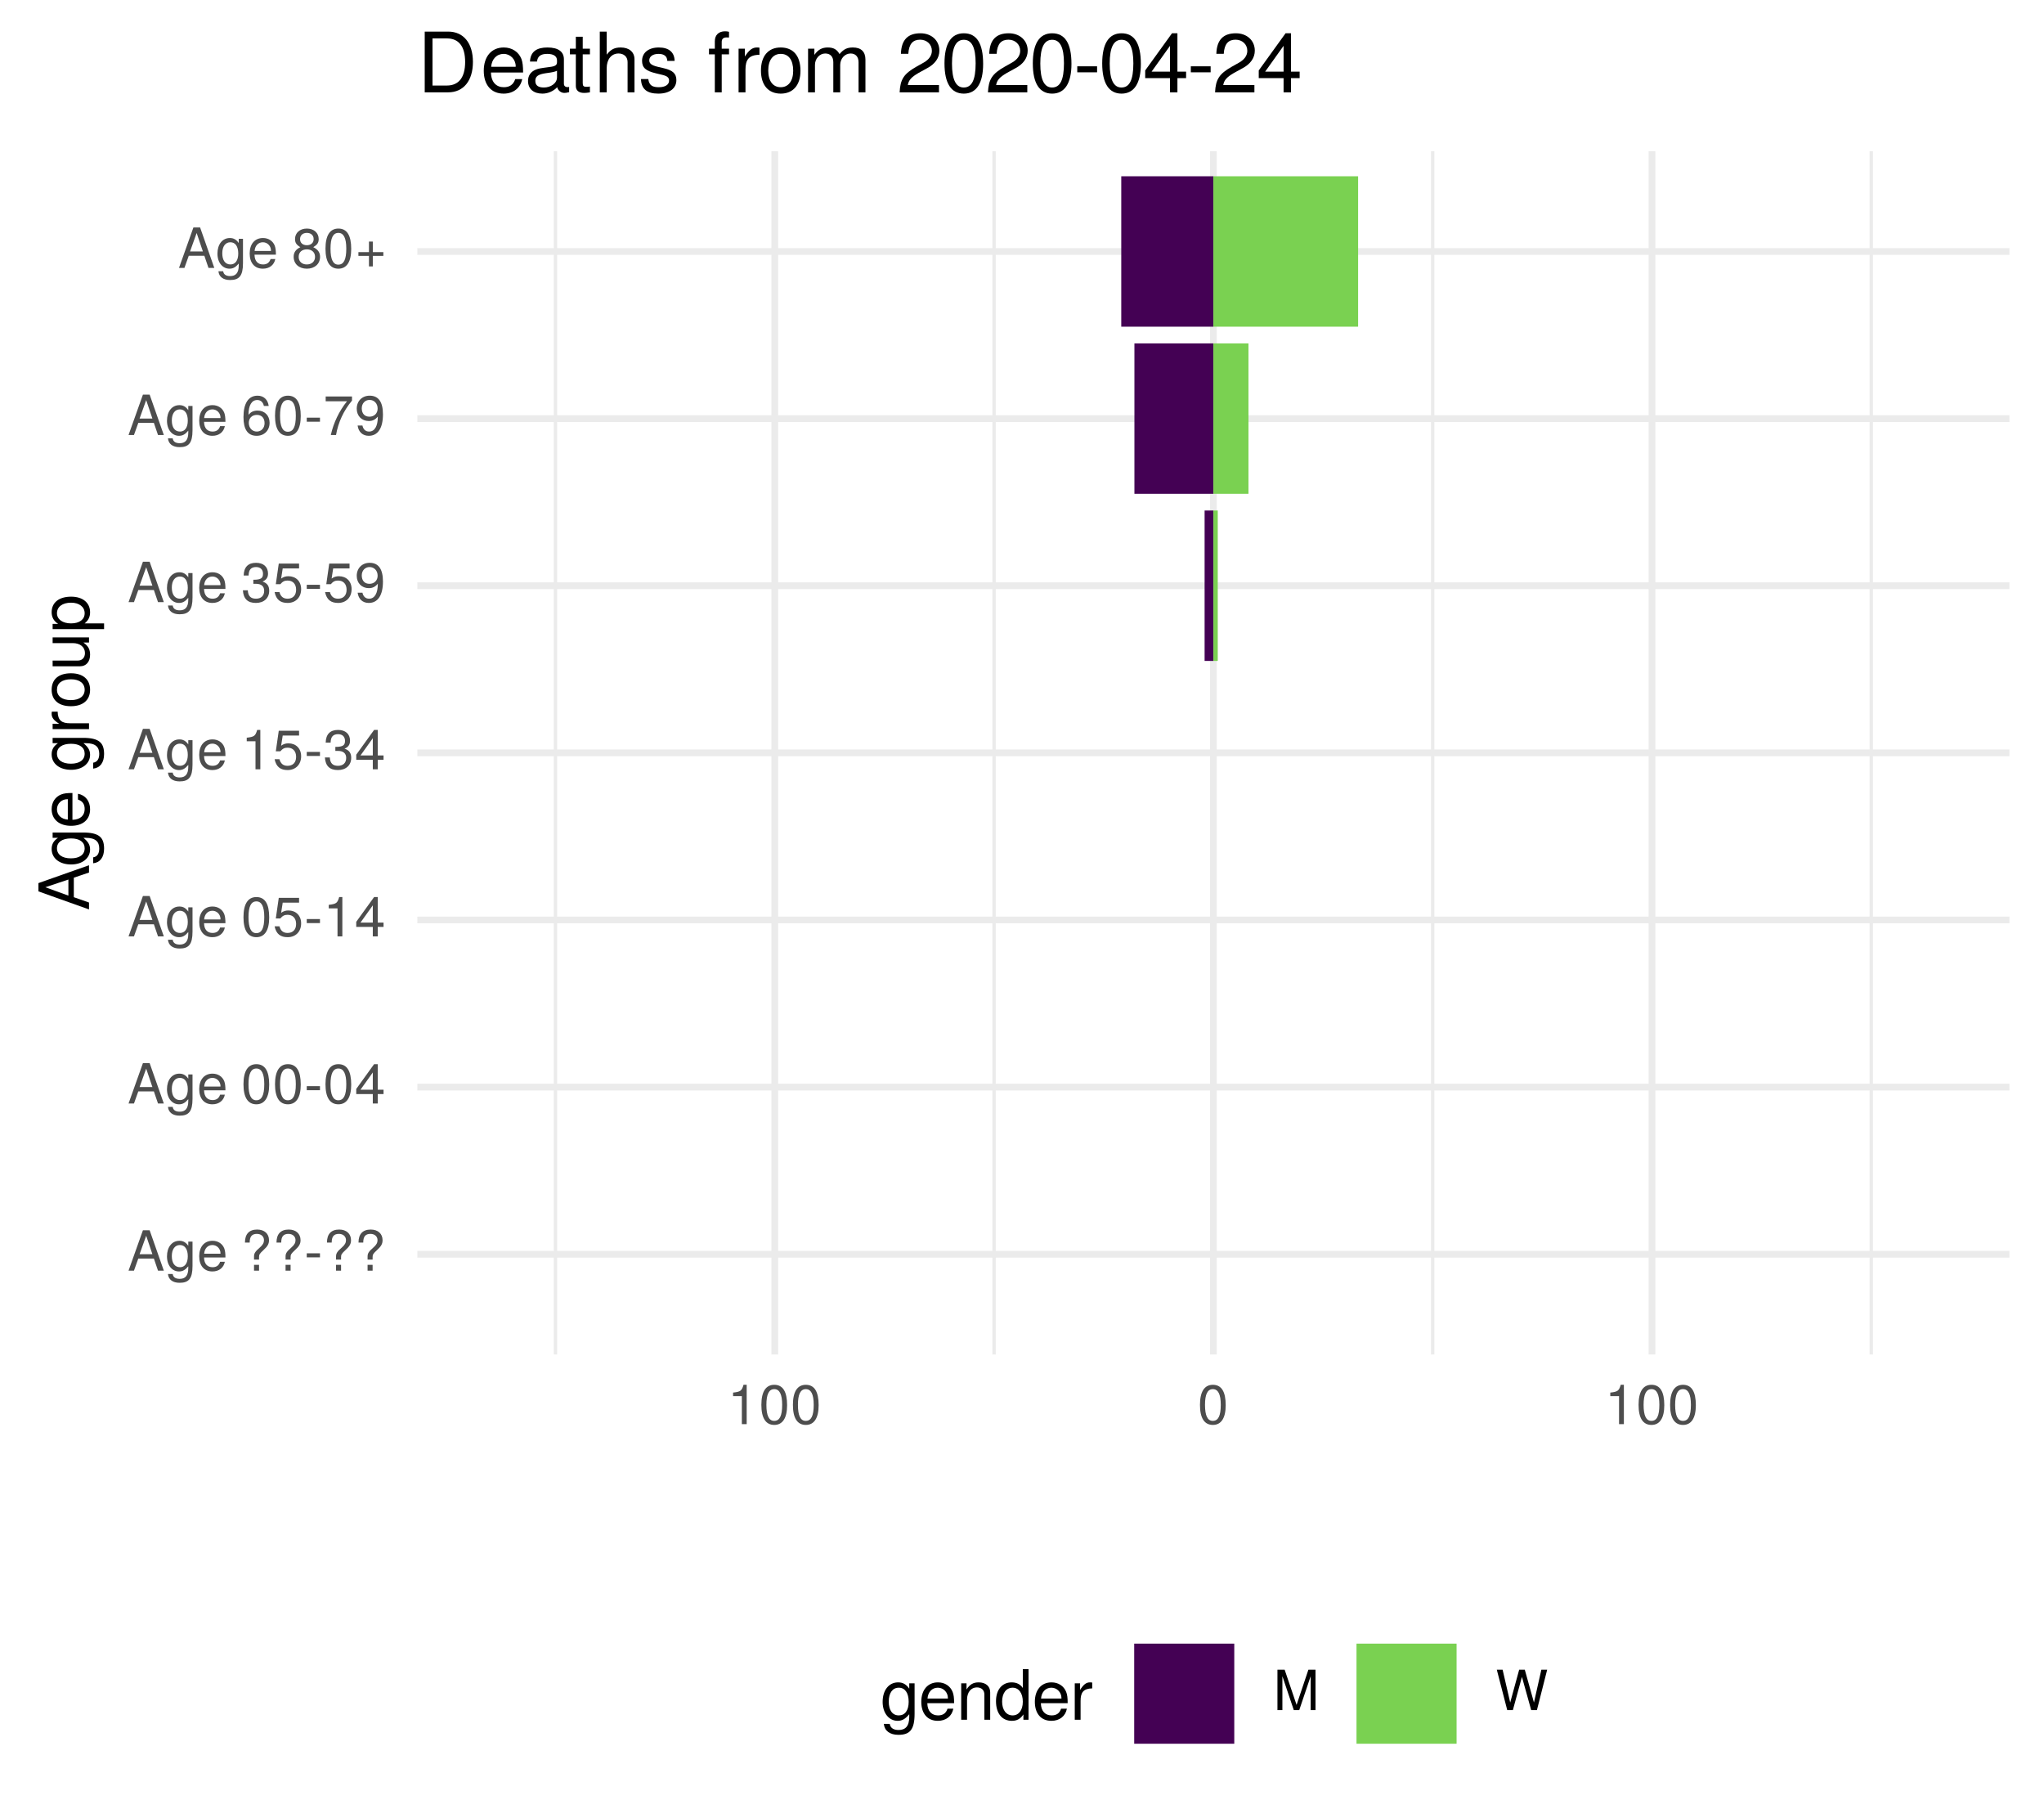
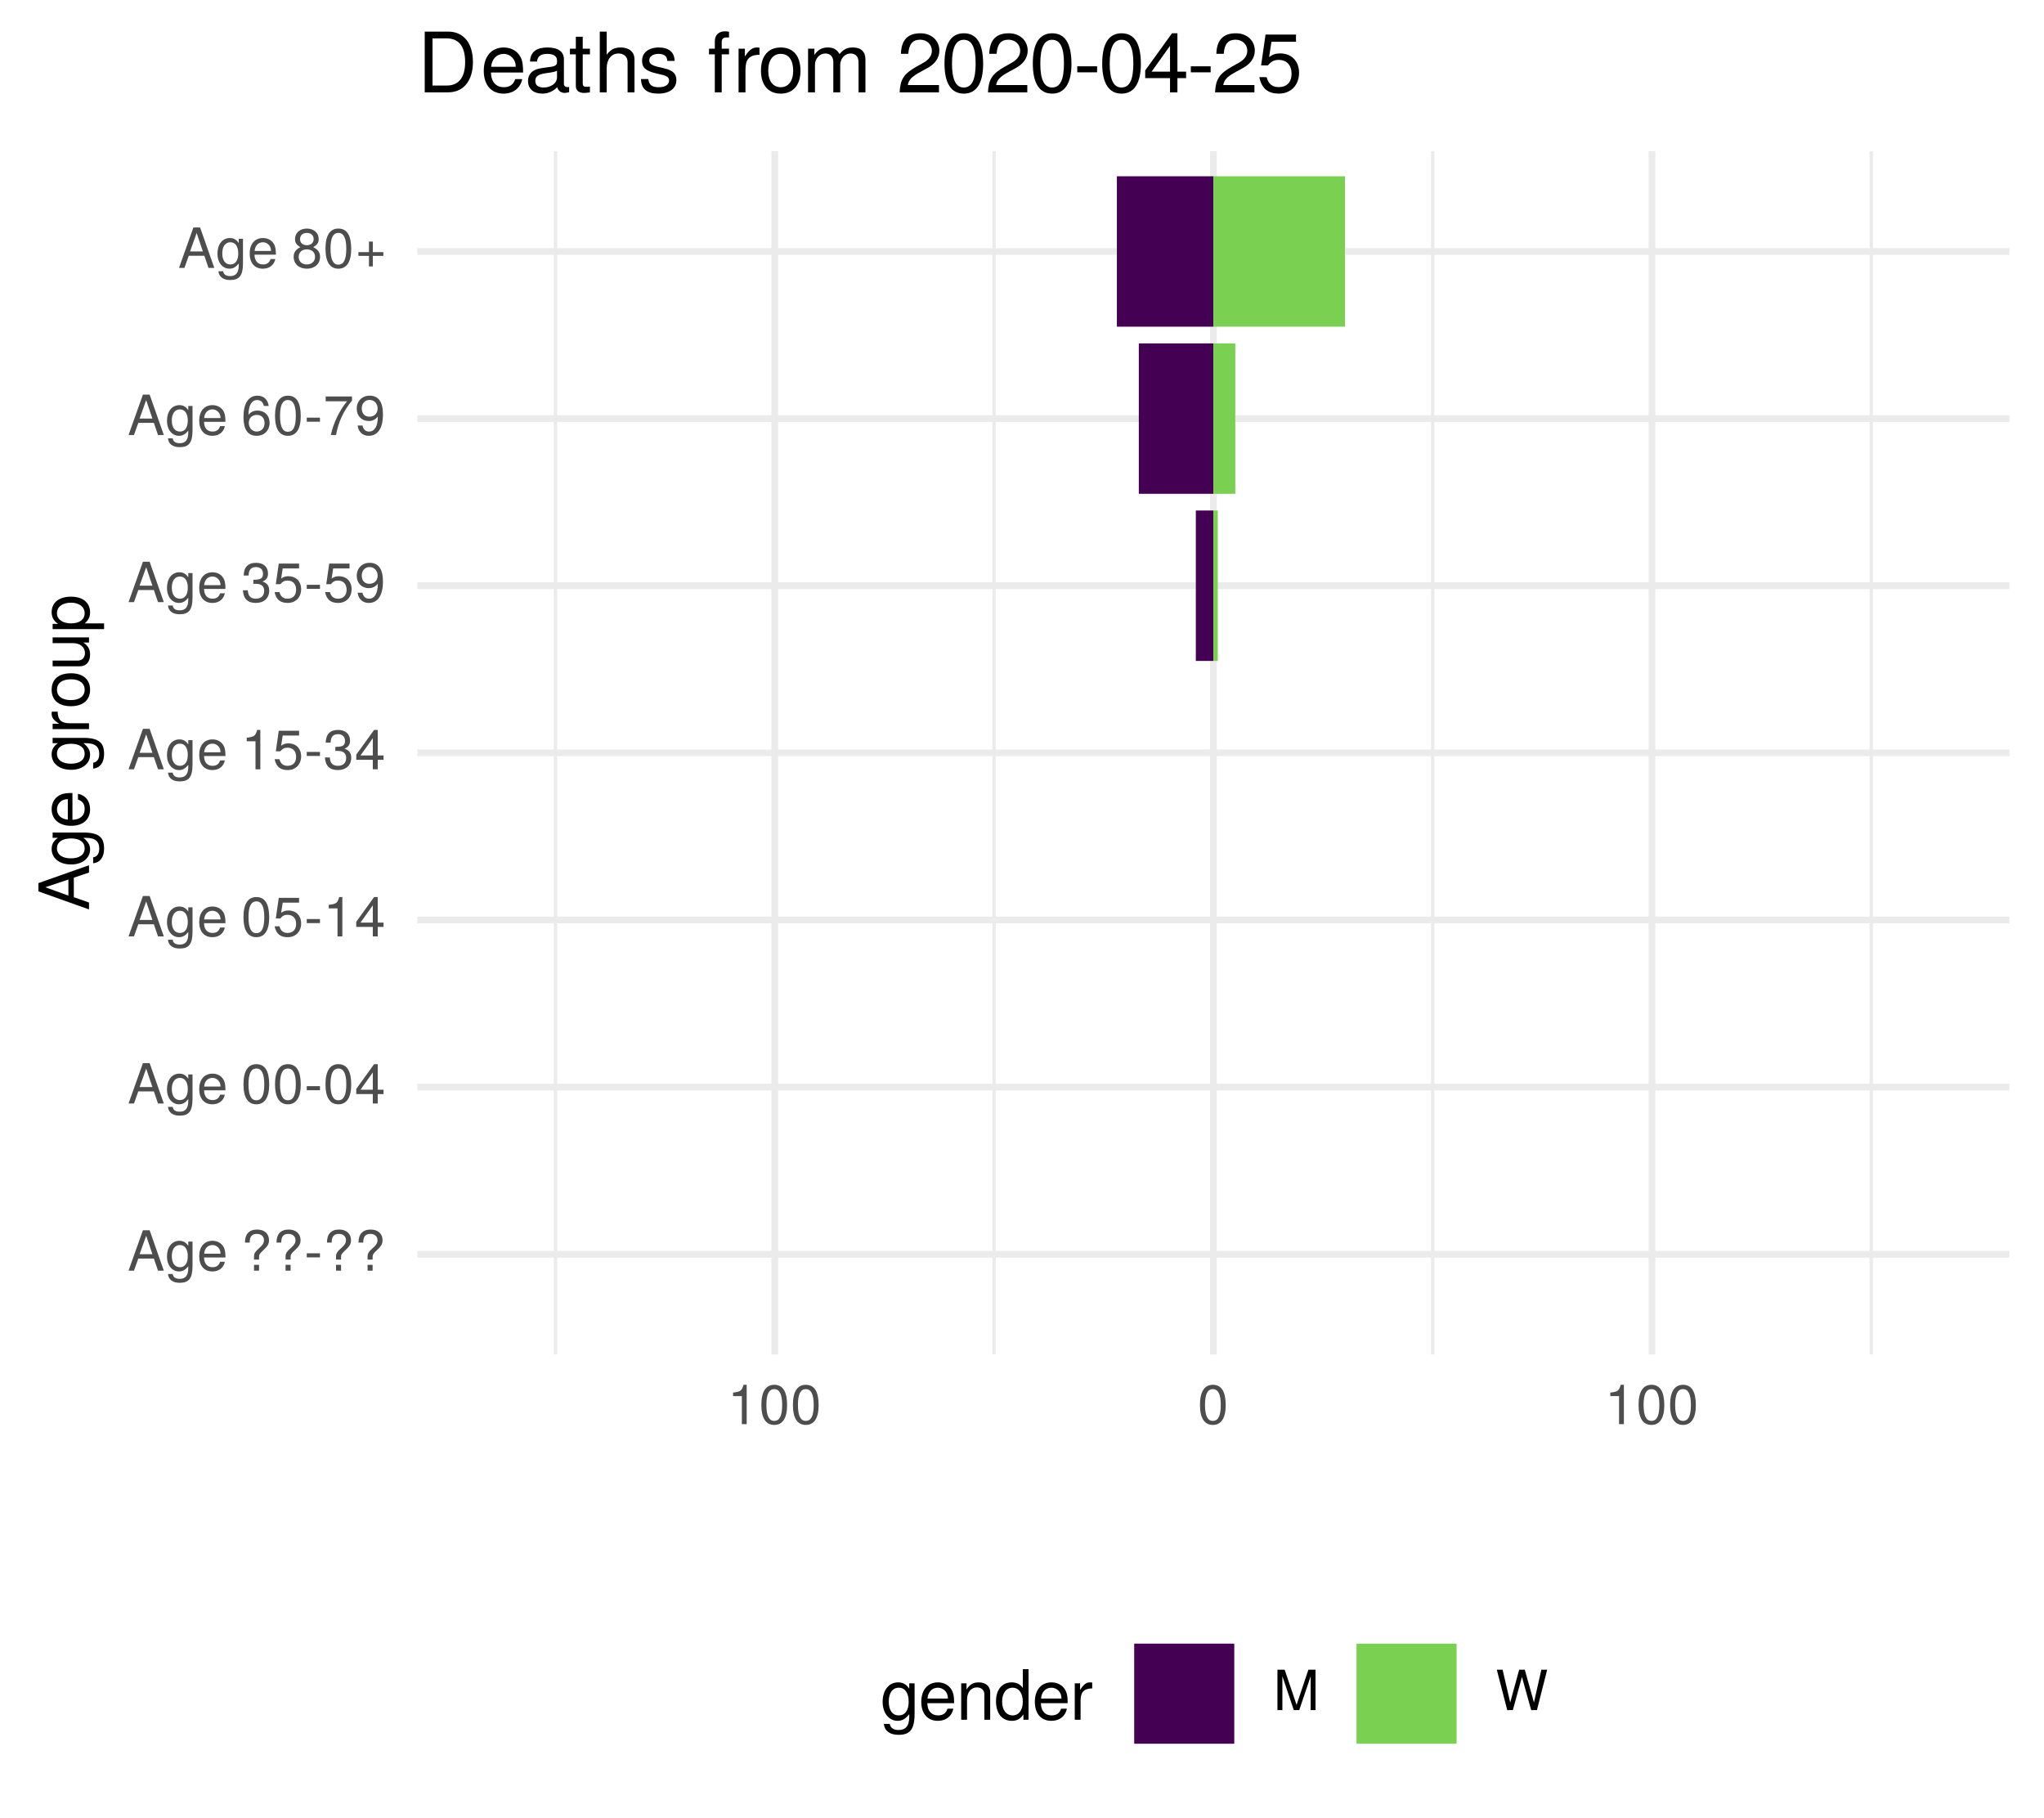
<svg xmlns="http://www.w3.org/2000/svg" xmlns:xlink="http://www.w3.org/1999/xlink" width="324pt" height="288pt" viewBox="0 0 324 288" version="1.1">
  <defs>
    <g>
      <symbol overflow="visible" id="glyph0-0">
        <path style="stroke:none;" d="" />
      </symbol>
      <symbol overflow="visible" id="glyph0-1">
        <path style="stroke:none;" d="M 5.75 0 L 3.5 -6.406 L 2.438 -6.406 L 0.156 0 L 1.016 0 L 1.703 -1.922 L 4.172 -1.922 L 4.828 0 Z M 3.938 -2.609 L 1.906 -2.609 L 2.953 -5.531 Z M 3.938 -2.609 " />
      </symbol>
      <symbol overflow="visible" id="glyph0-2">
        <path style="stroke:none;" d="M 4.297 -0.75 L 4.297 -4.609 L 3.625 -4.609 L 3.625 -3.938 C 3.25 -4.484 2.812 -4.734 2.219 -4.734 C 1.047 -4.734 0.25 -3.75 0.25 -2.266 C 0.25 -0.812 1.078 0.125 2.156 0.125 C 2.734 0.125 3.141 -0.109 3.625 -0.688 L 3.625 -0.391 C 3.625 0.828 3.125 1.297 2.266 1.297 C 1.688 1.297 1.234 1.094 1.156 0.531 L 0.406 0.531 C 0.484 1.406 1.156 1.922 2.25 1.922 C 3.688 1.922 4.297 1.281 4.297 -0.75 Z M 3.547 -2.281 C 3.547 -1.172 3.078 -0.547 2.312 -0.547 C 1.5 -0.547 1.016 -1.188 1.016 -2.312 C 1.016 -3.406 1.516 -4.062 2.297 -4.062 C 3.094 -4.062 3.547 -3.391 3.547 -2.281 Z M 3.547 -2.281 " />
      </symbol>
      <symbol overflow="visible" id="glyph0-3">
        <path style="stroke:none;" d="M 4.516 -2.094 C 4.516 -2.766 4.453 -3.188 4.328 -3.531 C 4.031 -4.281 3.328 -4.734 2.469 -4.734 C 1.172 -4.734 0.359 -3.797 0.359 -2.281 C 0.359 -0.766 1.156 0.125 2.453 0.125 C 3.5 0.125 4.234 -0.469 4.422 -1.406 L 3.672 -1.406 C 3.469 -0.797 3.062 -0.547 2.469 -0.547 C 1.703 -0.547 1.141 -1.031 1.125 -2.094 Z M 3.734 -2.75 C 3.734 -2.75 3.734 -2.703 3.719 -2.688 L 1.141 -2.688 C 1.203 -3.516 1.719 -4.062 2.453 -4.062 C 3.172 -4.062 3.734 -3.469 3.734 -2.75 Z M 3.734 -2.75 " />
      </symbol>
      <symbol overflow="visible" id="glyph0-4">
        <path style="stroke:none;" d="" />
      </symbol>
      <symbol overflow="visible" id="glyph0-5">
        <path style="stroke:none;" d="M 4.422 -4.828 C 4.422 -5.859 3.688 -6.516 2.547 -6.516 C 1.281 -6.516 0.609 -5.812 0.609 -4.453 L 1.359 -4.453 C 1.359 -5.422 1.719 -5.828 2.5 -5.828 C 3.172 -5.828 3.625 -5.422 3.625 -4.828 C 3.625 -4.422 3.438 -4.078 2.969 -3.672 C 2.453 -3.203 2.453 -3.203 2.297 -3 C 2.109 -2.75 2.047 -2.547 2.047 -2.234 L 2.047 -1.75 L 2.844 -1.75 L 2.844 -2.156 C 2.844 -2.547 2.938 -2.703 3.531 -3.25 C 4.203 -3.859 4.422 -4.25 4.422 -4.828 Z M 2.844 0 L 2.844 -0.922 L 2.047 -0.922 L 2.047 0 Z M 2.844 0 " />
      </symbol>
      <symbol overflow="visible" id="glyph0-6">
        <path style="stroke:none;" d="M 2.5 -2.109 L 2.5 -2.75 L 0.406 -2.75 L 0.406 -2.109 Z M 2.5 -2.109 " />
      </symbol>
      <symbol overflow="visible" id="glyph0-7">
        <path style="stroke:none;" d="M 4.453 -3 C 4.453 -5.156 3.781 -6.234 2.422 -6.234 C 1.078 -6.234 0.375 -5.141 0.375 -3.047 C 0.375 -0.953 1.078 0.125 2.422 0.125 C 3.734 0.125 4.453 -0.953 4.453 -3 Z M 3.672 -3.062 C 3.672 -1.297 3.266 -0.516 2.406 -0.516 C 1.578 -0.516 1.172 -1.344 1.172 -3.047 C 1.172 -4.75 1.578 -5.547 2.422 -5.547 C 3.25 -5.547 3.672 -4.734 3.672 -3.062 Z M 3.672 -3.062 " />
      </symbol>
      <symbol overflow="visible" id="glyph0-8">
        <path style="stroke:none;" d="M 4.578 -1.5 L 4.578 -2.188 L 3.656 -2.188 L 3.656 -6.234 L 3.078 -6.234 L 0.25 -2.312 L 0.25 -1.5 L 2.875 -1.5 L 2.875 0 L 3.656 0 L 3.656 -1.5 Z M 2.875 -2.188 L 0.922 -2.188 L 2.875 -4.922 Z M 2.875 -2.188 " />
      </symbol>
      <symbol overflow="visible" id="glyph0-9">
        <path style="stroke:none;" d="M 4.516 -2.062 C 4.516 -3.297 3.688 -4.109 2.5 -4.109 C 2.062 -4.109 1.703 -4 1.344 -3.734 L 1.594 -5.344 L 4.188 -5.344 L 4.188 -6.109 L 0.969 -6.109 L 0.5 -2.844 L 1.219 -2.844 C 1.578 -3.266 1.875 -3.422 2.359 -3.422 C 3.188 -3.422 3.719 -2.891 3.719 -1.969 C 3.719 -1.062 3.203 -0.547 2.359 -0.547 C 1.688 -0.547 1.266 -0.891 1.078 -1.594 L 0.312 -1.594 C 0.562 -0.359 1.266 0.125 2.375 0.125 C 3.641 0.125 4.516 -0.75 4.516 -2.062 Z M 4.516 -2.062 " />
      </symbol>
      <symbol overflow="visible" id="glyph0-10">
        <path style="stroke:none;" d="M 3.047 0 L 3.047 -6.234 L 2.547 -6.234 C 2.266 -5.281 2.094 -5.141 0.891 -5 L 0.891 -4.438 L 2.281 -4.438 L 2.281 0 Z M 3.047 0 " />
      </symbol>
      <symbol overflow="visible" id="glyph0-11">
        <path style="stroke:none;" d="M 4.453 -1.812 C 4.453 -2.562 4.141 -3.016 3.391 -3.266 C 3.969 -3.5 4.266 -3.891 4.266 -4.516 C 4.266 -5.594 3.547 -6.234 2.359 -6.234 C 1.109 -6.234 0.438 -5.547 0.406 -4.219 L 1.188 -4.219 C 1.203 -5.141 1.578 -5.562 2.375 -5.562 C 3.062 -5.562 3.469 -5.156 3.469 -4.5 C 3.469 -3.828 3.188 -3.547 1.938 -3.547 L 1.938 -2.906 L 2.359 -2.906 C 3.219 -2.906 3.656 -2.5 3.656 -1.797 C 3.656 -1.016 3.172 -0.547 2.359 -0.547 C 1.516 -0.547 1.109 -0.969 1.062 -1.875 L 0.281 -1.875 C 0.375 -0.5 1.062 0.125 2.344 0.125 C 3.625 0.125 4.453 -0.641 4.453 -1.812 Z M 4.453 -1.812 " />
      </symbol>
      <symbol overflow="visible" id="glyph0-12">
        <path style="stroke:none;" d="M 4.484 -3.266 C 4.484 -5.219 3.797 -6.234 2.375 -6.234 C 1.188 -6.234 0.328 -5.391 0.328 -4.172 C 0.328 -3.016 1.125 -2.219 2.25 -2.219 C 2.844 -2.219 3.266 -2.438 3.672 -2.922 C 3.672 -1.406 3.172 -0.547 2.281 -0.547 C 1.734 -0.547 1.359 -0.891 1.234 -1.5 L 0.469 -1.5 C 0.609 -0.469 1.281 0.125 2.234 0.125 C 3.688 0.125 4.484 -1.109 4.484 -3.266 Z M 3.641 -4.188 C 3.641 -3.422 3.094 -2.906 2.344 -2.906 C 1.594 -2.906 1.125 -3.391 1.125 -4.234 C 1.125 -5.016 1.656 -5.562 2.359 -5.562 C 3.094 -5.562 3.641 -5 3.641 -4.188 Z M 3.641 -4.188 " />
      </symbol>
      <symbol overflow="visible" id="glyph0-13">
        <path style="stroke:none;" d="M 4.516 -1.938 C 4.516 -3.094 3.719 -3.875 2.609 -3.875 C 1.984 -3.875 1.5 -3.641 1.172 -3.188 C 1.172 -4.703 1.672 -5.547 2.562 -5.547 C 3.109 -5.547 3.484 -5.203 3.609 -4.609 L 4.375 -4.609 C 4.234 -5.625 3.562 -6.234 2.609 -6.234 C 1.156 -6.234 0.375 -5.016 0.375 -2.844 C 0.375 -0.891 1.047 0.125 2.469 0.125 C 3.656 0.125 4.516 -0.719 4.516 -1.938 Z M 3.719 -1.875 C 3.719 -1.094 3.188 -0.547 2.484 -0.547 C 1.766 -0.547 1.219 -1.125 1.219 -1.922 C 1.219 -2.688 1.734 -3.188 2.5 -3.188 C 3.25 -3.188 3.719 -2.703 3.719 -1.875 Z M 3.719 -1.875 " />
      </symbol>
      <symbol overflow="visible" id="glyph0-14">
        <path style="stroke:none;" d="M 4.578 -5.453 L 4.578 -6.109 L 0.406 -6.109 L 0.406 -5.344 L 3.781 -5.344 C 2.531 -3.781 1.656 -1.953 1.219 0 L 2.047 0 C 2.391 -2.016 3.266 -3.891 4.578 -5.453 Z M 4.578 -5.453 " />
      </symbol>
      <symbol overflow="visible" id="glyph0-15">
        <path style="stroke:none;" d="M 4.516 -1.766 C 4.516 -2.453 4.156 -2.938 3.438 -3.281 C 4.078 -3.672 4.297 -3.984 4.297 -4.578 C 4.297 -5.547 3.531 -6.234 2.422 -6.234 C 1.312 -6.234 0.547 -5.547 0.547 -4.578 C 0.547 -4 0.75 -3.672 1.391 -3.281 C 0.672 -2.938 0.328 -2.453 0.328 -1.766 C 0.328 -0.625 1.188 0.125 2.422 0.125 C 3.656 0.125 4.516 -0.625 4.516 -1.766 Z M 3.5 -4.562 C 3.5 -3.969 3.062 -3.594 2.422 -3.594 C 1.766 -3.594 1.344 -3.969 1.344 -4.562 C 1.344 -5.156 1.766 -5.547 2.422 -5.547 C 3.078 -5.547 3.5 -5.156 3.5 -4.562 Z M 3.719 -1.75 C 3.719 -1.016 3.188 -0.547 2.406 -0.547 C 1.641 -0.547 1.125 -1.016 1.125 -1.75 C 1.125 -2.484 1.641 -2.938 2.422 -2.938 C 3.188 -2.938 3.719 -2.484 3.719 -1.75 Z M 3.719 -1.75 " />
      </symbol>
      <symbol overflow="visible" id="glyph0-16">
        <path style="stroke:none;" d="M 4.547 -1.906 L 4.547 -2.5 L 2.875 -2.5 L 2.875 -4.172 L 2.266 -4.172 L 2.266 -2.5 L 0.594 -2.5 L 0.594 -1.906 L 2.266 -1.906 L 2.266 -0.234 L 2.875 -0.234 L 2.875 -1.906 Z M 4.547 -1.906 " />
      </symbol>
      <symbol overflow="visible" id="glyph0-17">
        <path style="stroke:none;" d="M 6.688 0 L 6.688 -6.406 L 5.562 -6.406 L 3.688 -0.828 L 1.797 -6.406 L 0.656 -6.406 L 0.656 0 L 1.438 0 L 1.438 -5.375 L 3.25 0 L 4.109 0 L 5.922 -5.375 L 5.922 0 Z M 6.688 0 " />
      </symbol>
      <symbol overflow="visible" id="glyph0-18">
        <path style="stroke:none;" d="M 8.172 -6.406 L 7.25 -6.406 L 6.078 -1.203 L 4.625 -6.406 L 3.734 -6.406 L 2.312 -1.203 L 1.109 -6.406 L 0.188 -6.406 L 1.844 0 L 2.734 0 L 4.172 -5.266 L 5.641 0 L 6.547 0 Z M 8.172 -6.406 " />
      </symbol>
      <symbol overflow="visible" id="glyph1-0">
        <path style="stroke:none;" d="" />
      </symbol>
      <symbol overflow="visible" id="glyph1-1">
        <path style="stroke:none;" d="M 0 -7.188 L -8.016 -4.359 L -8.016 -3.047 L 0 -0.188 L 0 -1.281 L -2.406 -2.125 L -2.406 -5.219 L 0 -6.031 Z M -3.266 -4.922 L -3.266 -2.375 L -6.922 -3.703 Z M -3.266 -4.922 " />
      </symbol>
      <symbol overflow="visible" id="glyph1-2">
        <path style="stroke:none;" d="M -0.953 -5.375 L -5.766 -5.375 L -5.766 -4.531 L -4.922 -4.531 C -5.609 -4.062 -5.922 -3.516 -5.922 -2.766 C -5.922 -1.312 -4.703 -0.312 -2.828 -0.312 C -1.016 -0.312 0.172 -1.344 0.172 -2.688 C 0.172 -3.422 -0.141 -3.922 -0.875 -4.531 L -0.484 -4.531 C 1.047 -4.531 1.625 -3.906 1.625 -2.844 C 1.625 -2.109 1.359 -1.547 0.656 -1.438 L 0.656 -0.5 C 1.75 -0.609 2.391 -1.453 2.391 -2.812 C 2.391 -4.609 1.594 -5.375 -0.953 -5.375 Z M -2.844 -4.438 C -1.469 -4.438 -0.688 -3.844 -0.688 -2.875 C -0.688 -1.875 -1.484 -1.281 -2.875 -1.281 C -4.266 -1.281 -5.078 -1.891 -5.078 -2.875 C -5.078 -3.859 -4.25 -4.438 -2.844 -4.438 Z M -2.844 -4.438 " />
      </symbol>
      <symbol overflow="visible" id="glyph1-3">
        <path style="stroke:none;" d="M -2.625 -5.641 C -3.453 -5.641 -3.984 -5.578 -4.406 -5.406 C -5.359 -5.031 -5.922 -4.156 -5.922 -3.078 C -5.922 -1.469 -4.734 -0.438 -2.844 -0.438 C -0.953 -0.438 0.172 -1.438 0.172 -3.062 C 0.172 -4.375 -0.578 -5.297 -1.75 -5.516 L -1.75 -4.594 C -0.984 -4.344 -0.688 -3.828 -0.688 -3.094 C -0.688 -2.141 -1.297 -1.422 -2.625 -1.391 Z M -3.438 -4.656 C -3.438 -4.656 -3.391 -4.656 -3.359 -4.656 L -3.359 -1.422 C -4.391 -1.5 -5.078 -2.141 -5.078 -3.062 C -5.078 -3.969 -4.328 -4.656 -3.438 -4.656 Z M -3.438 -4.656 " />
      </symbol>
      <symbol overflow="visible" id="glyph1-4">
        <path style="stroke:none;" d="" />
      </symbol>
      <symbol overflow="visible" id="glyph1-5">
        <path style="stroke:none;" d="M -4.969 -3.531 L -5.891 -3.531 C -5.922 -3.375 -5.922 -3.297 -5.922 -3.172 C -5.922 -2.578 -5.578 -2.141 -4.719 -1.609 L -5.766 -1.609 L -5.766 -0.766 L 0 -0.766 L 0 -1.688 L -2.984 -1.688 C -4.297 -1.688 -4.938 -2.109 -4.969 -3.531 Z M -4.969 -3.531 " />
      </symbol>
      <symbol overflow="visible" id="glyph1-6">
        <path style="stroke:none;" d="M -2.844 -5.609 C -4.828 -5.609 -5.922 -4.656 -5.922 -2.984 C -5.922 -1.375 -4.812 -0.391 -2.875 -0.391 C -0.953 -0.391 0.172 -1.359 0.172 -3 C 0.172 -4.625 -0.953 -5.609 -2.844 -5.609 Z M -2.844 -4.656 C -1.5 -4.656 -0.688 -4.016 -0.688 -3 C -0.688 -1.984 -1.484 -1.359 -2.875 -1.359 C -4.266 -1.359 -5.078 -1.984 -5.078 -3 C -5.078 -4.031 -4.281 -4.656 -2.844 -4.656 Z M -2.844 -4.656 " />
      </symbol>
      <symbol overflow="visible" id="glyph1-7">
        <path style="stroke:none;" d="M 0 -5.297 L -5.766 -5.297 L -5.766 -4.391 L -2.578 -4.391 C -1.406 -4.391 -0.641 -3.766 -0.641 -2.812 C -0.641 -2.094 -1.078 -1.625 -1.766 -1.625 L -5.766 -1.625 L -5.766 -0.719 L -1.406 -0.719 C -0.453 -0.719 0.172 -1.438 0.172 -2.547 C 0.172 -3.406 -0.125 -3.938 -0.891 -4.484 L 0 -4.484 Z M 0 -5.297 " />
      </symbol>
      <symbol overflow="visible" id="glyph1-8">
        <path style="stroke:none;" d="M -2.828 -5.75 C -4.766 -5.75 -5.922 -4.812 -5.922 -3.281 C -5.922 -2.5 -5.578 -1.875 -4.891 -1.438 L -5.766 -1.438 L -5.766 -0.609 L 2.391 -0.609 L 2.391 -1.516 L -0.688 -1.516 C -0.094 -2 0.172 -2.547 0.172 -3.281 C 0.172 -4.781 -0.984 -5.75 -2.828 -5.75 Z M -2.844 -4.797 C -1.547 -4.797 -0.688 -4.125 -0.688 -3.125 C -0.688 -2.156 -1.484 -1.516 -2.844 -1.516 C -4.188 -1.516 -5.078 -2.156 -5.078 -3.125 C -5.078 -4.141 -4.219 -4.797 -2.844 -4.797 Z M -2.844 -4.797 " />
      </symbol>
      <symbol overflow="visible" id="glyph2-0">
        <path style="stroke:none;" d="" />
      </symbol>
      <symbol overflow="visible" id="glyph2-1">
        <path style="stroke:none;" d="M 5.375 -0.953 L 5.375 -5.766 L 4.531 -5.766 L 4.531 -4.922 C 4.062 -5.609 3.516 -5.922 2.766 -5.922 C 1.312 -5.922 0.312 -4.703 0.312 -2.828 C 0.312 -1.016 1.344 0.172 2.688 0.172 C 3.422 0.172 3.922 -0.141 4.531 -0.875 L 4.531 -0.484 C 4.531 1.047 3.906 1.625 2.844 1.625 C 2.109 1.625 1.547 1.359 1.438 0.656 L 0.5 0.656 C 0.609 1.75 1.453 2.391 2.812 2.391 C 4.609 2.391 5.375 1.594 5.375 -0.953 Z M 4.438 -2.844 C 4.438 -1.469 3.844 -0.688 2.875 -0.688 C 1.875 -0.688 1.281 -1.484 1.281 -2.875 C 1.281 -4.266 1.891 -5.078 2.875 -5.078 C 3.859 -5.078 4.438 -4.25 4.438 -2.844 Z M 4.438 -2.844 " />
      </symbol>
      <symbol overflow="visible" id="glyph2-2">
        <path style="stroke:none;" d="M 5.641 -2.625 C 5.641 -3.453 5.578 -3.984 5.406 -4.406 C 5.031 -5.359 4.156 -5.922 3.078 -5.922 C 1.469 -5.922 0.438 -4.734 0.438 -2.844 C 0.438 -0.953 1.438 0.172 3.062 0.172 C 4.375 0.172 5.297 -0.578 5.516 -1.75 L 4.594 -1.75 C 4.344 -0.984 3.828 -0.688 3.094 -0.688 C 2.141 -0.688 1.422 -1.297 1.391 -2.625 Z M 4.656 -3.438 C 4.656 -3.438 4.656 -3.391 4.656 -3.359 L 1.422 -3.359 C 1.5 -4.391 2.141 -5.078 3.062 -5.078 C 3.969 -5.078 4.656 -4.328 4.656 -3.438 Z M 4.656 -3.438 " />
      </symbol>
      <symbol overflow="visible" id="glyph2-3">
        <path style="stroke:none;" d="M 5.359 0 L 5.359 -4.359 C 5.359 -5.312 4.641 -5.922 3.531 -5.922 C 2.672 -5.922 2.125 -5.594 1.609 -4.797 L 1.609 -5.766 L 0.766 -5.766 L 0.766 0 L 1.688 0 L 1.688 -3.172 C 1.688 -4.359 2.328 -5.125 3.25 -5.125 C 3.984 -5.125 4.438 -4.688 4.438 -4 L 4.438 0 Z M 5.359 0 " />
      </symbol>
      <symbol overflow="visible" id="glyph2-4">
        <path style="stroke:none;" d="M 5.438 0 L 5.438 -8.016 L 4.531 -8.016 L 4.531 -5.031 C 4.141 -5.625 3.531 -5.922 2.766 -5.922 C 1.266 -5.922 0.281 -4.781 0.281 -2.938 C 0.281 -0.984 1.25 0.172 2.797 0.172 C 3.594 0.172 4.141 -0.125 4.625 -0.844 L 4.625 0 Z M 4.531 -2.859 C 4.531 -1.531 3.891 -0.688 2.922 -0.688 C 1.906 -0.688 1.25 -1.547 1.25 -2.875 C 1.25 -4.219 1.906 -5.078 2.922 -5.078 C 3.906 -5.078 4.531 -4.188 4.531 -2.859 Z M 4.531 -2.859 " />
      </symbol>
      <symbol overflow="visible" id="glyph2-5">
        <path style="stroke:none;" d="M 3.531 -4.969 L 3.531 -5.891 C 3.375 -5.922 3.297 -5.922 3.172 -5.922 C 2.578 -5.922 2.141 -5.578 1.609 -4.719 L 1.609 -5.766 L 0.766 -5.766 L 0.766 0 L 1.688 0 L 1.688 -2.984 C 1.688 -4.297 2.109 -4.938 3.531 -4.969 Z M 3.531 -4.969 " />
      </symbol>
      <symbol overflow="visible" id="glyph3-0">
        <path style="stroke:none;" d="" />
      </symbol>
      <symbol overflow="visible" id="glyph3-1">
        <path style="stroke:none;" d="M 8.812 -4.812 C 8.812 -7.797 7.328 -9.625 4.891 -9.625 L 1.172 -9.625 L 1.172 0 L 4.891 0 C 7.312 0 8.812 -1.828 8.812 -4.812 Z M 7.578 -4.812 C 7.578 -2.375 6.578 -1.078 4.672 -1.078 L 2.406 -1.078 L 2.406 -8.547 L 4.672 -8.547 C 6.578 -8.547 7.578 -7.266 7.578 -4.812 Z M 7.578 -4.812 " />
      </symbol>
      <symbol overflow="visible" id="glyph3-2">
        <path style="stroke:none;" d="M 6.766 -3.141 C 6.766 -4.141 6.688 -4.781 6.5 -5.297 C 6.047 -6.438 4.984 -7.109 3.703 -7.109 C 1.766 -7.109 0.531 -5.688 0.531 -3.422 C 0.531 -1.156 1.734 0.203 3.672 0.203 C 5.25 0.203 6.344 -0.703 6.625 -2.094 L 5.516 -2.094 C 5.219 -1.188 4.594 -0.812 3.703 -0.812 C 2.562 -0.812 1.703 -1.562 1.672 -3.141 Z M 5.594 -4.125 C 5.594 -4.125 5.594 -4.062 5.578 -4.047 L 1.703 -4.047 C 1.797 -5.266 2.578 -6.094 3.688 -6.094 C 4.766 -6.094 5.594 -5.203 5.594 -4.125 Z M 5.594 -4.125 " />
      </symbol>
      <symbol overflow="visible" id="glyph3-3">
        <path style="stroke:none;" d="M 7.062 -0.031 L 7.062 -0.859 C 6.938 -0.828 6.891 -0.828 6.828 -0.828 C 6.438 -0.828 6.234 -1.031 6.234 -1.375 L 6.234 -5.234 C 6.234 -6.453 5.328 -7.109 3.625 -7.109 C 1.953 -7.109 0.922 -6.469 0.859 -4.875 L 1.969 -4.875 C 2.062 -5.719 2.562 -6.094 3.594 -6.094 C 4.578 -6.094 5.141 -5.734 5.141 -5.062 L 5.141 -4.781 C 5.141 -4.312 4.859 -4.125 3.984 -4.016 C 2.422 -3.812 2.188 -3.766 1.766 -3.594 C 0.969 -3.266 0.547 -2.641 0.547 -1.797 C 0.547 -0.547 1.422 0.203 2.828 0.203 C 3.703 0.203 4.562 -0.172 5.172 -0.812 C 5.297 -0.297 5.766 0.094 6.312 0.094 C 6.531 0.094 6.703 0.062 7.062 -0.031 Z M 5.141 -2.391 C 5.141 -1.406 4.125 -0.766 3.062 -0.766 C 2.203 -0.766 1.703 -1.062 1.703 -1.828 C 1.703 -2.547 2.188 -2.859 3.359 -3.031 C 4.531 -3.188 4.766 -3.25 5.141 -3.422 Z M 5.141 -2.391 " />
      </symbol>
      <symbol overflow="visible" id="glyph3-4">
        <path style="stroke:none;" d="M 3.359 0 L 3.359 -0.922 C 3.203 -0.891 3.031 -0.875 2.828 -0.875 C 2.344 -0.875 2.219 -1 2.219 -1.484 L 2.219 -6.016 L 3.359 -6.016 L 3.359 -6.922 L 2.219 -6.922 L 2.219 -8.812 L 1.125 -8.812 L 1.125 -6.922 L 0.188 -6.922 L 0.188 -6.016 L 1.125 -6.016 L 1.125 -1 C 1.125 -0.297 1.594 0.094 2.453 0.094 C 2.719 0.094 2.984 0.062 3.359 0 Z M 3.359 0 " />
      </symbol>
      <symbol overflow="visible" id="glyph3-5">
        <path style="stroke:none;" d="M 6.422 0 L 6.422 -5.234 C 6.422 -6.391 5.578 -7.109 4.234 -7.109 C 3.266 -7.109 2.672 -6.812 2.016 -5.969 L 2.016 -9.625 L 0.922 -9.625 L 0.922 0 L 2.016 0 L 2.016 -3.812 C 2.016 -5.234 2.766 -6.156 3.891 -6.156 C 4.672 -6.156 5.328 -5.703 5.328 -4.797 L 5.328 0 Z M 6.422 0 " />
      </symbol>
      <symbol overflow="visible" id="glyph3-6">
        <path style="stroke:none;" d="M 6.062 -1.938 C 6.062 -2.969 5.484 -3.484 4.109 -3.812 L 3.047 -4.062 C 2.156 -4.281 1.766 -4.562 1.766 -5.062 C 1.766 -5.688 2.344 -6.094 3.234 -6.094 C 4.125 -6.094 4.594 -5.719 4.625 -4.984 L 5.781 -4.984 C 5.766 -6.344 4.875 -7.109 3.281 -7.109 C 1.656 -7.109 0.625 -6.281 0.625 -5 C 0.625 -3.922 1.172 -3.406 2.812 -3.016 L 3.844 -2.766 C 4.609 -2.578 4.906 -2.344 4.906 -1.844 C 4.906 -1.203 4.266 -0.812 3.297 -0.812 C 2.312 -0.812 1.75 -1.062 1.609 -2.109 L 0.453 -2.109 C 0.5 -0.516 1.406 0.203 3.203 0.203 C 4.953 0.203 6.062 -0.609 6.062 -1.938 Z M 6.062 -1.938 " />
      </symbol>
      <symbol overflow="visible" id="glyph3-7">
        <path style="stroke:none;" d="" />
      </symbol>
      <symbol overflow="visible" id="glyph3-8">
        <path style="stroke:none;" d="M 3.406 -6.016 L 3.406 -6.922 L 2.25 -6.922 L 2.25 -8 C 2.25 -8.469 2.516 -8.703 3.031 -8.703 C 3.109 -8.703 3.156 -8.703 3.406 -8.688 L 3.406 -9.594 C 3.156 -9.656 3.016 -9.672 2.781 -9.672 C 1.766 -9.672 1.156 -9.078 1.156 -8.094 L 1.156 -6.922 L 0.234 -6.922 L 0.234 -6.016 L 1.156 -6.016 L 1.156 0 L 2.25 0 L 2.25 -6.016 Z M 3.406 -6.016 " />
      </symbol>
      <symbol overflow="visible" id="glyph3-9">
        <path style="stroke:none;" d="M 4.234 -5.953 L 4.234 -7.078 C 4.047 -7.109 3.969 -7.109 3.812 -7.109 C 3.109 -7.109 2.562 -6.688 1.922 -5.672 L 1.922 -6.922 L 0.922 -6.922 L 0.922 0 L 2.016 0 L 2.016 -3.594 C 2.016 -5.156 2.531 -5.922 4.234 -5.953 Z M 4.234 -5.953 " />
      </symbol>
      <symbol overflow="visible" id="glyph3-10">
        <path style="stroke:none;" d="M 6.734 -3.406 C 6.734 -5.797 5.578 -7.109 3.594 -7.109 C 1.656 -7.109 0.469 -5.781 0.469 -3.453 C 0.469 -1.141 1.641 0.203 3.609 0.203 C 5.547 0.203 6.734 -1.141 6.734 -3.406 Z M 5.578 -3.422 C 5.578 -1.797 4.812 -0.812 3.609 -0.812 C 2.375 -0.812 1.625 -1.781 1.625 -3.453 C 1.625 -5.125 2.375 -6.094 3.609 -6.094 C 4.844 -6.094 5.578 -5.141 5.578 -3.422 Z M 5.578 -3.422 " />
      </symbol>
      <symbol overflow="visible" id="glyph3-11">
        <path style="stroke:none;" d="M 10.031 0 L 10.031 -5.188 C 10.031 -6.438 9.344 -7.109 8.047 -7.109 C 7.125 -7.109 6.578 -6.844 5.922 -6.062 C 5.516 -6.797 4.969 -7.109 4.062 -7.109 C 3.141 -7.109 2.531 -6.766 1.938 -5.938 L 1.938 -6.922 L 0.938 -6.922 L 0.938 0 L 2.031 0 L 2.031 -4.344 C 2.031 -5.344 2.766 -6.156 3.656 -6.156 C 4.469 -6.156 4.938 -5.656 4.938 -4.766 L 4.938 0 L 6.031 0 L 6.031 -4.344 C 6.031 -5.344 6.766 -6.156 7.672 -6.156 C 8.469 -6.156 8.938 -5.641 8.938 -4.766 L 8.938 0 Z M 10.031 0 " />
      </symbol>
      <symbol overflow="visible" id="glyph3-12">
        <path style="stroke:none;" d="M 6.75 -6.609 C 6.75 -8.203 5.516 -9.359 3.75 -9.359 C 1.828 -9.359 0.719 -8.391 0.656 -6.109 L 1.828 -6.109 C 1.922 -7.688 2.562 -8.344 3.703 -8.344 C 4.766 -8.344 5.562 -7.594 5.562 -6.594 C 5.562 -5.844 5.125 -5.219 4.297 -4.734 L 3.078 -4.047 C 1.125 -2.938 0.547 -2.062 0.453 0 L 6.688 0 L 6.688 -1.156 L 1.75 -1.156 C 1.875 -1.922 2.297 -2.406 3.453 -3.078 L 4.766 -3.797 C 6.078 -4.484 6.75 -5.469 6.75 -6.609 Z M 6.75 -6.609 " />
      </symbol>
      <symbol overflow="visible" id="glyph3-13">
        <path style="stroke:none;" d="M 6.688 -4.5 C 6.688 -7.75 5.672 -9.359 3.625 -9.359 C 1.609 -9.359 0.562 -7.719 0.562 -4.578 C 0.562 -1.422 1.625 0.203 3.625 0.203 C 5.609 0.203 6.688 -1.422 6.688 -4.5 Z M 5.5 -4.609 C 5.5 -1.953 4.891 -0.766 3.609 -0.766 C 2.375 -0.766 1.75 -2 1.75 -4.562 C 1.75 -7.125 2.375 -8.328 3.625 -8.328 C 4.891 -8.328 5.5 -7.109 5.5 -4.609 Z M 5.5 -4.609 " />
      </symbol>
      <symbol overflow="visible" id="glyph3-14">
        <path style="stroke:none;" d="M 3.75 -3.172 L 3.75 -4.125 L 0.609 -4.125 L 0.609 -3.172 Z M 3.75 -3.172 " />
      </symbol>
      <symbol overflow="visible" id="glyph3-15">
        <path style="stroke:none;" d="M 6.859 -2.25 L 6.859 -3.281 L 5.484 -3.281 L 5.484 -9.359 L 4.625 -9.359 L 0.375 -3.469 L 0.375 -2.25 L 4.312 -2.25 L 4.312 0 L 5.484 0 L 5.484 -2.25 Z M 4.312 -3.281 L 1.391 -3.281 L 4.312 -7.375 Z M 4.312 -3.281 " />
      </symbol>
+       <symbol overflow="visible" id="glyph3-16">
+         <path style="stroke:none;" d="M 6.766 -3.109 C 6.766 -4.953 5.547 -6.172 3.75 -6.172 C 3.094 -6.172 2.562 -6 2.016 -5.594 L 2.391 -8.016 L 6.281 -8.016 L 6.281 -9.156 L 1.453 -9.156 L 0.75 -4.266 L 1.828 -4.266 C 2.359 -4.906 2.812 -5.141 3.531 -5.141 C 4.797 -5.141 5.578 -4.328 5.578 -2.938 C 5.578 -1.594 4.812 -0.828 3.531 -0.828 C 2.516 -0.828 1.906 -1.344 1.625 -2.406 L 0.469 -2.406 C 0.844 -0.547 1.906 0.203 3.562 0.203 C 5.453 0.203 6.766 -1.125 6.766 -3.109 Z M 6.766 -3.109 " />
+       </symbol>
    </g>
    <clipPath id="clip1">
      <path d="M 87 23.957 L 89 23.957 L 89 214.648 L 87 214.648 Z M 87 23.957 " />
    </clipPath>
    <clipPath id="clip2">
      <path d="M 157 23.957 L 158 23.957 L 158 214.648 L 157 214.648 Z M 157 23.957 " />
    </clipPath>
    <clipPath id="clip3">
      <path d="M 226 23.957 L 228 23.957 L 228 214.648 L 226 214.648 Z M 226 23.957 " />
    </clipPath>
    <clipPath id="clip4">
      <path d="M 296 23.957 L 297 23.957 L 297 214.648 L 296 214.648 Z M 296 23.957 " />
    </clipPath>
    <clipPath id="clip5">
      <path d="M 66.152 198 L 318.523 198 L 318.523 200 L 66.152 200 Z M 66.152 198 " />
    </clipPath>
    <clipPath id="clip6">
      <path d="M 66.152 171 L 318.523 171 L 318.523 173 L 66.152 173 Z M 66.152 171 " />
    </clipPath>
    <clipPath id="clip7">
      <path d="M 66.152 145 L 318.523 145 L 318.523 147 L 66.152 147 Z M 66.152 145 " />
    </clipPath>
    <clipPath id="clip8">
      <path d="M 66.152 118 L 318.523 118 L 318.523 120 L 66.152 120 Z M 66.152 118 " />
    </clipPath>
    <clipPath id="clip9">
      <path d="M 66.152 92 L 318.523 92 L 318.523 94 L 66.152 94 Z M 66.152 92 " />
    </clipPath>
    <clipPath id="clip10">
      <path d="M 66.152 65 L 318.523 65 L 318.523 67 L 66.152 67 Z M 66.152 65 " />
    </clipPath>
    <clipPath id="clip11">
      <path d="M 66.152 39 L 318.523 39 L 318.523 41 L 66.152 41 Z M 66.152 39 " />
    </clipPath>
    <clipPath id="clip12">
      <path d="M 122 23.957 L 124 23.957 L 124 214.648 L 122 214.648 Z M 122 23.957 " />
    </clipPath>
    <clipPath id="clip13">
      <path d="M 191 23.957 L 193 23.957 L 193 214.648 L 191 214.648 Z M 191 23.957 " />
    </clipPath>
    <clipPath id="clip14">
      <path d="M 261 23.957 L 263 23.957 L 263 214.648 L 261 214.648 Z M 261 23.957 " />
    </clipPath>
  </defs>
-   <g id="surface3906">
+   <g id="surface3916">
    <rect x="0" y="0" width="324" height="288" style="fill:rgb(100%,100%,100%);fill-opacity:1;stroke:none;" />
    <g clip-path="url(#clip1)" clip-rule="nonzero">
      <path style="fill:none;stroke-width:0.533;stroke-linecap:butt;stroke-linejoin:round;stroke:rgb(92.157%,92.157%,92.157%);stroke-opacity:1;stroke-miterlimit:10;" d="M 88.051 214.652 L 88.051 23.957 " />
    </g>
    <g clip-path="url(#clip2)" clip-rule="nonzero">
      <path style="fill:none;stroke-width:0.533;stroke-linecap:butt;stroke-linejoin:round;stroke:rgb(92.157%,92.157%,92.157%);stroke-opacity:1;stroke-miterlimit:10;" d="M 157.574 214.652 L 157.574 23.957 " />
    </g>
    <g clip-path="url(#clip3)" clip-rule="nonzero">
      <path style="fill:none;stroke-width:0.533;stroke-linecap:butt;stroke-linejoin:round;stroke:rgb(92.157%,92.157%,92.157%);stroke-opacity:1;stroke-miterlimit:10;" d="M 227.098 214.652 L 227.098 23.957 " />
    </g>
    <g clip-path="url(#clip4)" clip-rule="nonzero">
      <path style="fill:none;stroke-width:0.533;stroke-linecap:butt;stroke-linejoin:round;stroke:rgb(92.157%,92.157%,92.157%);stroke-opacity:1;stroke-miterlimit:10;" d="M 296.621 214.652 L 296.621 23.957 " />
    </g>
    <g clip-path="url(#clip5)" clip-rule="nonzero">
      <path style="fill:none;stroke-width:1.067;stroke-linecap:butt;stroke-linejoin:round;stroke:rgb(92.157%,92.157%,92.157%);stroke-opacity:1;stroke-miterlimit:10;" d="M 66.152 198.762 L 318.52 198.762 " />
    </g>
    <g clip-path="url(#clip6)" clip-rule="nonzero">
      <path style="fill:none;stroke-width:1.067;stroke-linecap:butt;stroke-linejoin:round;stroke:rgb(92.157%,92.157%,92.157%);stroke-opacity:1;stroke-miterlimit:10;" d="M 66.152 172.273 L 318.52 172.273 " />
    </g>
    <g clip-path="url(#clip7)" clip-rule="nonzero">
      <path style="fill:none;stroke-width:1.067;stroke-linecap:butt;stroke-linejoin:round;stroke:rgb(92.157%,92.157%,92.157%);stroke-opacity:1;stroke-miterlimit:10;" d="M 66.152 145.789 L 318.52 145.789 " />
    </g>
    <g clip-path="url(#clip8)" clip-rule="nonzero">
      <path style="fill:none;stroke-width:1.067;stroke-linecap:butt;stroke-linejoin:round;stroke:rgb(92.157%,92.157%,92.157%);stroke-opacity:1;stroke-miterlimit:10;" d="M 66.152 119.305 L 318.52 119.305 " />
    </g>
    <g clip-path="url(#clip9)" clip-rule="nonzero">
      <path style="fill:none;stroke-width:1.067;stroke-linecap:butt;stroke-linejoin:round;stroke:rgb(92.157%,92.157%,92.157%);stroke-opacity:1;stroke-miterlimit:10;" d="M 66.152 92.82 L 318.52 92.82 " />
    </g>
    <g clip-path="url(#clip10)" clip-rule="nonzero">
      <path style="fill:none;stroke-width:1.067;stroke-linecap:butt;stroke-linejoin:round;stroke:rgb(92.157%,92.157%,92.157%);stroke-opacity:1;stroke-miterlimit:10;" d="M 66.152 66.336 L 318.52 66.336 " />
    </g>
    <g clip-path="url(#clip11)" clip-rule="nonzero">
      <path style="fill:none;stroke-width:1.067;stroke-linecap:butt;stroke-linejoin:round;stroke:rgb(92.157%,92.157%,92.157%);stroke-opacity:1;stroke-miterlimit:10;" d="M 66.152 39.852 L 318.52 39.852 " />
    </g>
    <g clip-path="url(#clip12)" clip-rule="nonzero">
      <path style="fill:none;stroke-width:1.067;stroke-linecap:butt;stroke-linejoin:round;stroke:rgb(92.157%,92.157%,92.157%);stroke-opacity:1;stroke-miterlimit:10;" d="M 122.812 214.652 L 122.812 23.957 " />
    </g>
    <g clip-path="url(#clip13)" clip-rule="nonzero">
      <path style="fill:none;stroke-width:1.067;stroke-linecap:butt;stroke-linejoin:round;stroke:rgb(92.157%,92.157%,92.157%);stroke-opacity:1;stroke-miterlimit:10;" d="M 192.336 214.652 L 192.336 23.957 " />
    </g>
    <g clip-path="url(#clip14)" clip-rule="nonzero">
      <path style="fill:none;stroke-width:1.067;stroke-linecap:butt;stroke-linejoin:round;stroke:rgb(92.157%,92.157%,92.157%);stroke-opacity:1;stroke-miterlimit:10;" d="M 261.859 214.652 L 261.859 23.957 " />
    </g>
-     <path style=" stroke:none;fill-rule:nonzero;fill:rgb(26.667%,0.392%,32.941%);fill-opacity:1;" d="M 190.945 104.738 L 192.336 104.738 L 192.336 80.902 L 190.945 80.902 Z M 190.945 104.738 " />
+     <path style=" stroke:none;fill-rule:nonzero;fill:rgb(26.667%,0.392%,32.941%);fill-opacity:1;" d="M 189.555 104.738 L 192.336 104.738 L 192.336 80.902 L 189.555 80.902 Z M 189.555 104.738 " />
    <path style=" stroke:none;fill-rule:nonzero;fill:rgb(47.843%,81.961%,31.765%);fill-opacity:1;" d="M 192.336 104.738 L 193.031 104.738 L 193.031 80.902 L 192.336 80.902 Z M 192.336 104.738 " />
-     <path style=" stroke:none;fill-rule:nonzero;fill:rgb(26.667%,0.392%,32.941%);fill-opacity:1;" d="M 179.82 78.254 L 192.336 78.254 L 192.336 54.418 L 179.82 54.418 Z M 179.82 78.254 " />
-     <path style=" stroke:none;fill-rule:nonzero;fill:rgb(47.843%,81.961%,31.765%);fill-opacity:1;" d="M 192.336 78.254 L 197.898 78.254 L 197.898 54.418 L 192.336 54.418 Z M 192.336 78.254 " />
-     <path style=" stroke:none;fill-rule:nonzero;fill:rgb(26.667%,0.392%,32.941%);fill-opacity:1;" d="M 177.734 51.77 L 192.336 51.77 L 192.336 27.934 L 177.734 27.934 Z M 177.734 51.77 " />
-     <path style=" stroke:none;fill-rule:nonzero;fill:rgb(47.843%,81.961%,31.765%);fill-opacity:1;" d="M 192.336 51.77 L 215.277 51.77 L 215.277 27.934 L 192.336 27.934 Z M 192.336 51.77 " />
+     <path style=" stroke:none;fill-rule:nonzero;fill:rgb(26.667%,0.392%,32.941%);fill-opacity:1;" d="M 180.516 78.254 L 192.336 78.254 L 192.336 54.418 L 180.516 54.418 Z M 180.516 78.254 " />
+     <path style=" stroke:none;fill-rule:nonzero;fill:rgb(47.843%,81.961%,31.765%);fill-opacity:1;" d="M 192.336 78.254 L 195.812 78.254 L 195.812 54.418 L 192.336 54.418 Z M 192.336 78.254 " />
+     <path style=" stroke:none;fill-rule:nonzero;fill:rgb(26.667%,0.392%,32.941%);fill-opacity:1;" d="M 177.039 51.77 L 192.336 51.77 L 192.336 27.934 L 177.039 27.934 Z M 177.039 51.77 " />
+     <path style=" stroke:none;fill-rule:nonzero;fill:rgb(47.843%,81.961%,31.765%);fill-opacity:1;" d="M 192.336 51.77 L 213.191 51.77 L 213.191 27.934 L 192.336 27.934 Z M 192.336 51.77 " />
    <g style="fill:rgb(30.196%,30.196%,30.196%);fill-opacity:1;">
      <use xlink:href="#glyph0-1" x="20.219" y="201.364" />
      <use xlink:href="#glyph0-2" x="26.219" y="201.364" />
      <use xlink:href="#glyph0-3" x="31.219" y="201.364" />
      <use xlink:href="#glyph0-4" x="36.219" y="201.364" />
      <use xlink:href="#glyph0-5" x="38.219" y="201.364" />
      <use xlink:href="#glyph0-5" x="43.219" y="201.364" />
      <use xlink:href="#glyph0-6" x="48.219" y="201.364" />
      <use xlink:href="#glyph0-5" x="51.219" y="201.364" />
      <use xlink:href="#glyph0-5" x="56.219" y="201.364" />
    </g>
    <g style="fill:rgb(30.196%,30.196%,30.196%);fill-opacity:1;">
      <use xlink:href="#glyph0-1" x="20.219" y="174.876" />
      <use xlink:href="#glyph0-2" x="26.219" y="174.876" />
      <use xlink:href="#glyph0-3" x="31.219" y="174.876" />
      <use xlink:href="#glyph0-4" x="36.219" y="174.876" />
      <use xlink:href="#glyph0-7" x="38.219" y="174.876" />
      <use xlink:href="#glyph0-7" x="43.219" y="174.876" />
      <use xlink:href="#glyph0-6" x="48.219" y="174.876" />
      <use xlink:href="#glyph0-7" x="51.219" y="174.876" />
      <use xlink:href="#glyph0-8" x="56.219" y="174.876" />
    </g>
    <g style="fill:rgb(30.196%,30.196%,30.196%);fill-opacity:1;">
      <use xlink:href="#glyph0-1" x="20.219" y="148.392" />
      <use xlink:href="#glyph0-2" x="26.219" y="148.392" />
      <use xlink:href="#glyph0-3" x="31.219" y="148.392" />
      <use xlink:href="#glyph0-4" x="36.219" y="148.392" />
      <use xlink:href="#glyph0-7" x="38.219" y="148.392" />
      <use xlink:href="#glyph0-9" x="43.219" y="148.392" />
      <use xlink:href="#glyph0-6" x="48.219" y="148.392" />
      <use xlink:href="#glyph0-10" x="51.219" y="148.392" />
      <use xlink:href="#glyph0-8" x="56.219" y="148.392" />
    </g>
    <g style="fill:rgb(30.196%,30.196%,30.196%);fill-opacity:1;">
      <use xlink:href="#glyph0-1" x="20.219" y="121.907" />
      <use xlink:href="#glyph0-2" x="26.219" y="121.907" />
      <use xlink:href="#glyph0-3" x="31.219" y="121.907" />
      <use xlink:href="#glyph0-4" x="36.219" y="121.907" />
      <use xlink:href="#glyph0-10" x="38.219" y="121.907" />
      <use xlink:href="#glyph0-9" x="43.219" y="121.907" />
      <use xlink:href="#glyph0-6" x="48.219" y="121.907" />
      <use xlink:href="#glyph0-11" x="51.219" y="121.907" />
      <use xlink:href="#glyph0-8" x="56.219" y="121.907" />
    </g>
    <g style="fill:rgb(30.196%,30.196%,30.196%);fill-opacity:1;">
      <use xlink:href="#glyph0-1" x="20.219" y="95.423" />
      <use xlink:href="#glyph0-2" x="26.219" y="95.423" />
      <use xlink:href="#glyph0-3" x="31.219" y="95.423" />
      <use xlink:href="#glyph0-4" x="36.219" y="95.423" />
      <use xlink:href="#glyph0-11" x="38.219" y="95.423" />
      <use xlink:href="#glyph0-9" x="43.219" y="95.423" />
      <use xlink:href="#glyph0-6" x="48.219" y="95.423" />
      <use xlink:href="#glyph0-9" x="51.219" y="95.423" />
      <use xlink:href="#glyph0-12" x="56.219" y="95.423" />
    </g>
    <g style="fill:rgb(30.196%,30.196%,30.196%);fill-opacity:1;">
      <use xlink:href="#glyph0-1" x="20.219" y="68.938" />
      <use xlink:href="#glyph0-2" x="26.219" y="68.938" />
      <use xlink:href="#glyph0-3" x="31.219" y="68.938" />
      <use xlink:href="#glyph0-4" x="36.219" y="68.938" />
      <use xlink:href="#glyph0-13" x="38.219" y="68.938" />
      <use xlink:href="#glyph0-7" x="43.219" y="68.938" />
      <use xlink:href="#glyph0-6" x="48.219" y="68.938" />
      <use xlink:href="#glyph0-14" x="51.219" y="68.938" />
      <use xlink:href="#glyph0-12" x="56.219" y="68.938" />
    </g>
    <g style="fill:rgb(30.196%,30.196%,30.196%);fill-opacity:1;">
      <use xlink:href="#glyph0-1" x="28.219" y="42.454" />
      <use xlink:href="#glyph0-2" x="34.219" y="42.454" />
      <use xlink:href="#glyph0-3" x="39.219" y="42.454" />
      <use xlink:href="#glyph0-4" x="44.219" y="42.454" />
      <use xlink:href="#glyph0-15" x="46.219" y="42.454" />
      <use xlink:href="#glyph0-7" x="51.219" y="42.454" />
      <use xlink:href="#glyph0-16" x="56.219" y="42.454" />
    </g>
    <g style="fill:rgb(30.196%,30.196%,30.196%);fill-opacity:1;">
      <use xlink:href="#glyph0-10" x="115.312" y="225.685" />
      <use xlink:href="#glyph0-7" x="120.312" y="225.685" />
      <use xlink:href="#glyph0-7" x="125.312" y="225.685" />
    </g>
    <g style="fill:rgb(30.196%,30.196%,30.196%);fill-opacity:1;">
      <use xlink:href="#glyph0-7" x="189.836" y="225.685" />
    </g>
    <g style="fill:rgb(30.196%,30.196%,30.196%);fill-opacity:1;">
      <use xlink:href="#glyph0-10" x="254.359" y="225.685" />
      <use xlink:href="#glyph0-7" x="259.359" y="225.685" />
      <use xlink:href="#glyph0-7" x="264.359" y="225.685" />
    </g>
    <g style="fill:rgb(0%,0%,0%);fill-opacity:1;">
      <use xlink:href="#glyph1-1" x="14.108" y="144.305" />
      <use xlink:href="#glyph1-2" x="14.108" y="137.305" />
      <use xlink:href="#glyph1-3" x="14.108" y="131.305" />
      <use xlink:href="#glyph1-4" x="14.108" y="125.305" />
      <use xlink:href="#glyph1-2" x="14.108" y="122.305" />
      <use xlink:href="#glyph1-5" x="14.108" y="116.305" />
      <use xlink:href="#glyph1-6" x="14.108" y="112.305" />
      <use xlink:href="#glyph1-7" x="14.108" y="106.305" />
      <use xlink:href="#glyph1-8" x="14.108" y="100.305" />
    </g>
    <g style="fill:rgb(0%,0%,0%);fill-opacity:1;">
      <use xlink:href="#glyph2-1" x="139.598" y="272.53" />
      <use xlink:href="#glyph2-2" x="145.598" y="272.53" />
      <use xlink:href="#glyph2-3" x="151.598" y="272.53" />
      <use xlink:href="#glyph2-4" x="157.598" y="272.53" />
      <use xlink:href="#glyph2-2" x="163.598" y="272.53" />
      <use xlink:href="#glyph2-5" x="169.598" y="272.53" />
    </g>
    <path style=" stroke:none;fill-rule:nonzero;fill:rgb(26.667%,0.392%,32.941%);fill-opacity:1;" d="M 179.785 276.332 L 195.648 276.332 L 195.648 260.469 L 179.785 260.469 Z M 179.785 276.332 " />
    <path style=" stroke:none;fill-rule:nonzero;fill:rgb(47.843%,81.961%,31.765%);fill-opacity:1;" d="M 215.023 276.332 L 230.887 276.332 L 230.887 260.469 L 215.023 260.469 Z M 215.023 276.332 " />
    <g style="fill:rgb(0%,0%,0%);fill-opacity:1;">
      <use xlink:href="#glyph0-17" x="201.836" y="271.005" />
    </g>
    <g style="fill:rgb(0%,0%,0%);fill-opacity:1;">
      <use xlink:href="#glyph0-18" x="237.074" y="271.005" />
    </g>
    <g style="fill:rgb(0%,0%,0%);fill-opacity:1;">
      <use xlink:href="#glyph3-1" x="66.152" y="14.633" />
      <use xlink:href="#glyph3-2" x="76.152" y="14.633" />
      <use xlink:href="#glyph3-3" x="83.152" y="14.633" />
      <use xlink:href="#glyph3-4" x="90.152" y="14.633" />
      <use xlink:href="#glyph3-5" x="94.152" y="14.633" />
      <use xlink:href="#glyph3-6" x="101.152" y="14.633" />
      <use xlink:href="#glyph3-7" x="108.152" y="14.633" />
      <use xlink:href="#glyph3-8" x="112.152" y="14.633" />
      <use xlink:href="#glyph3-9" x="116.152" y="14.633" />
      <use xlink:href="#glyph3-10" x="120.152" y="14.633" />
      <use xlink:href="#glyph3-11" x="127.152" y="14.633" />
      <use xlink:href="#glyph3-7" x="138.152" y="14.633" />
      <use xlink:href="#glyph3-12" x="142.152" y="14.633" />
      <use xlink:href="#glyph3-13" x="149.152" y="14.633" />
      <use xlink:href="#glyph3-12" x="156.152" y="14.633" />
      <use xlink:href="#glyph3-13" x="163.152" y="14.633" />
      <use xlink:href="#glyph3-14" x="170.152" y="14.633" />
      <use xlink:href="#glyph3-13" x="174.152" y="14.633" />
      <use xlink:href="#glyph3-15" x="181.152" y="14.633" />
      <use xlink:href="#glyph3-14" x="188.152" y="14.633" />
      <use xlink:href="#glyph3-12" x="192.152" y="14.633" />
-       <use xlink:href="#glyph3-15" x="199.152" y="14.633" />
+       <use xlink:href="#glyph3-16" x="199.152" y="14.633" />
    </g>
  </g>
</svg>
